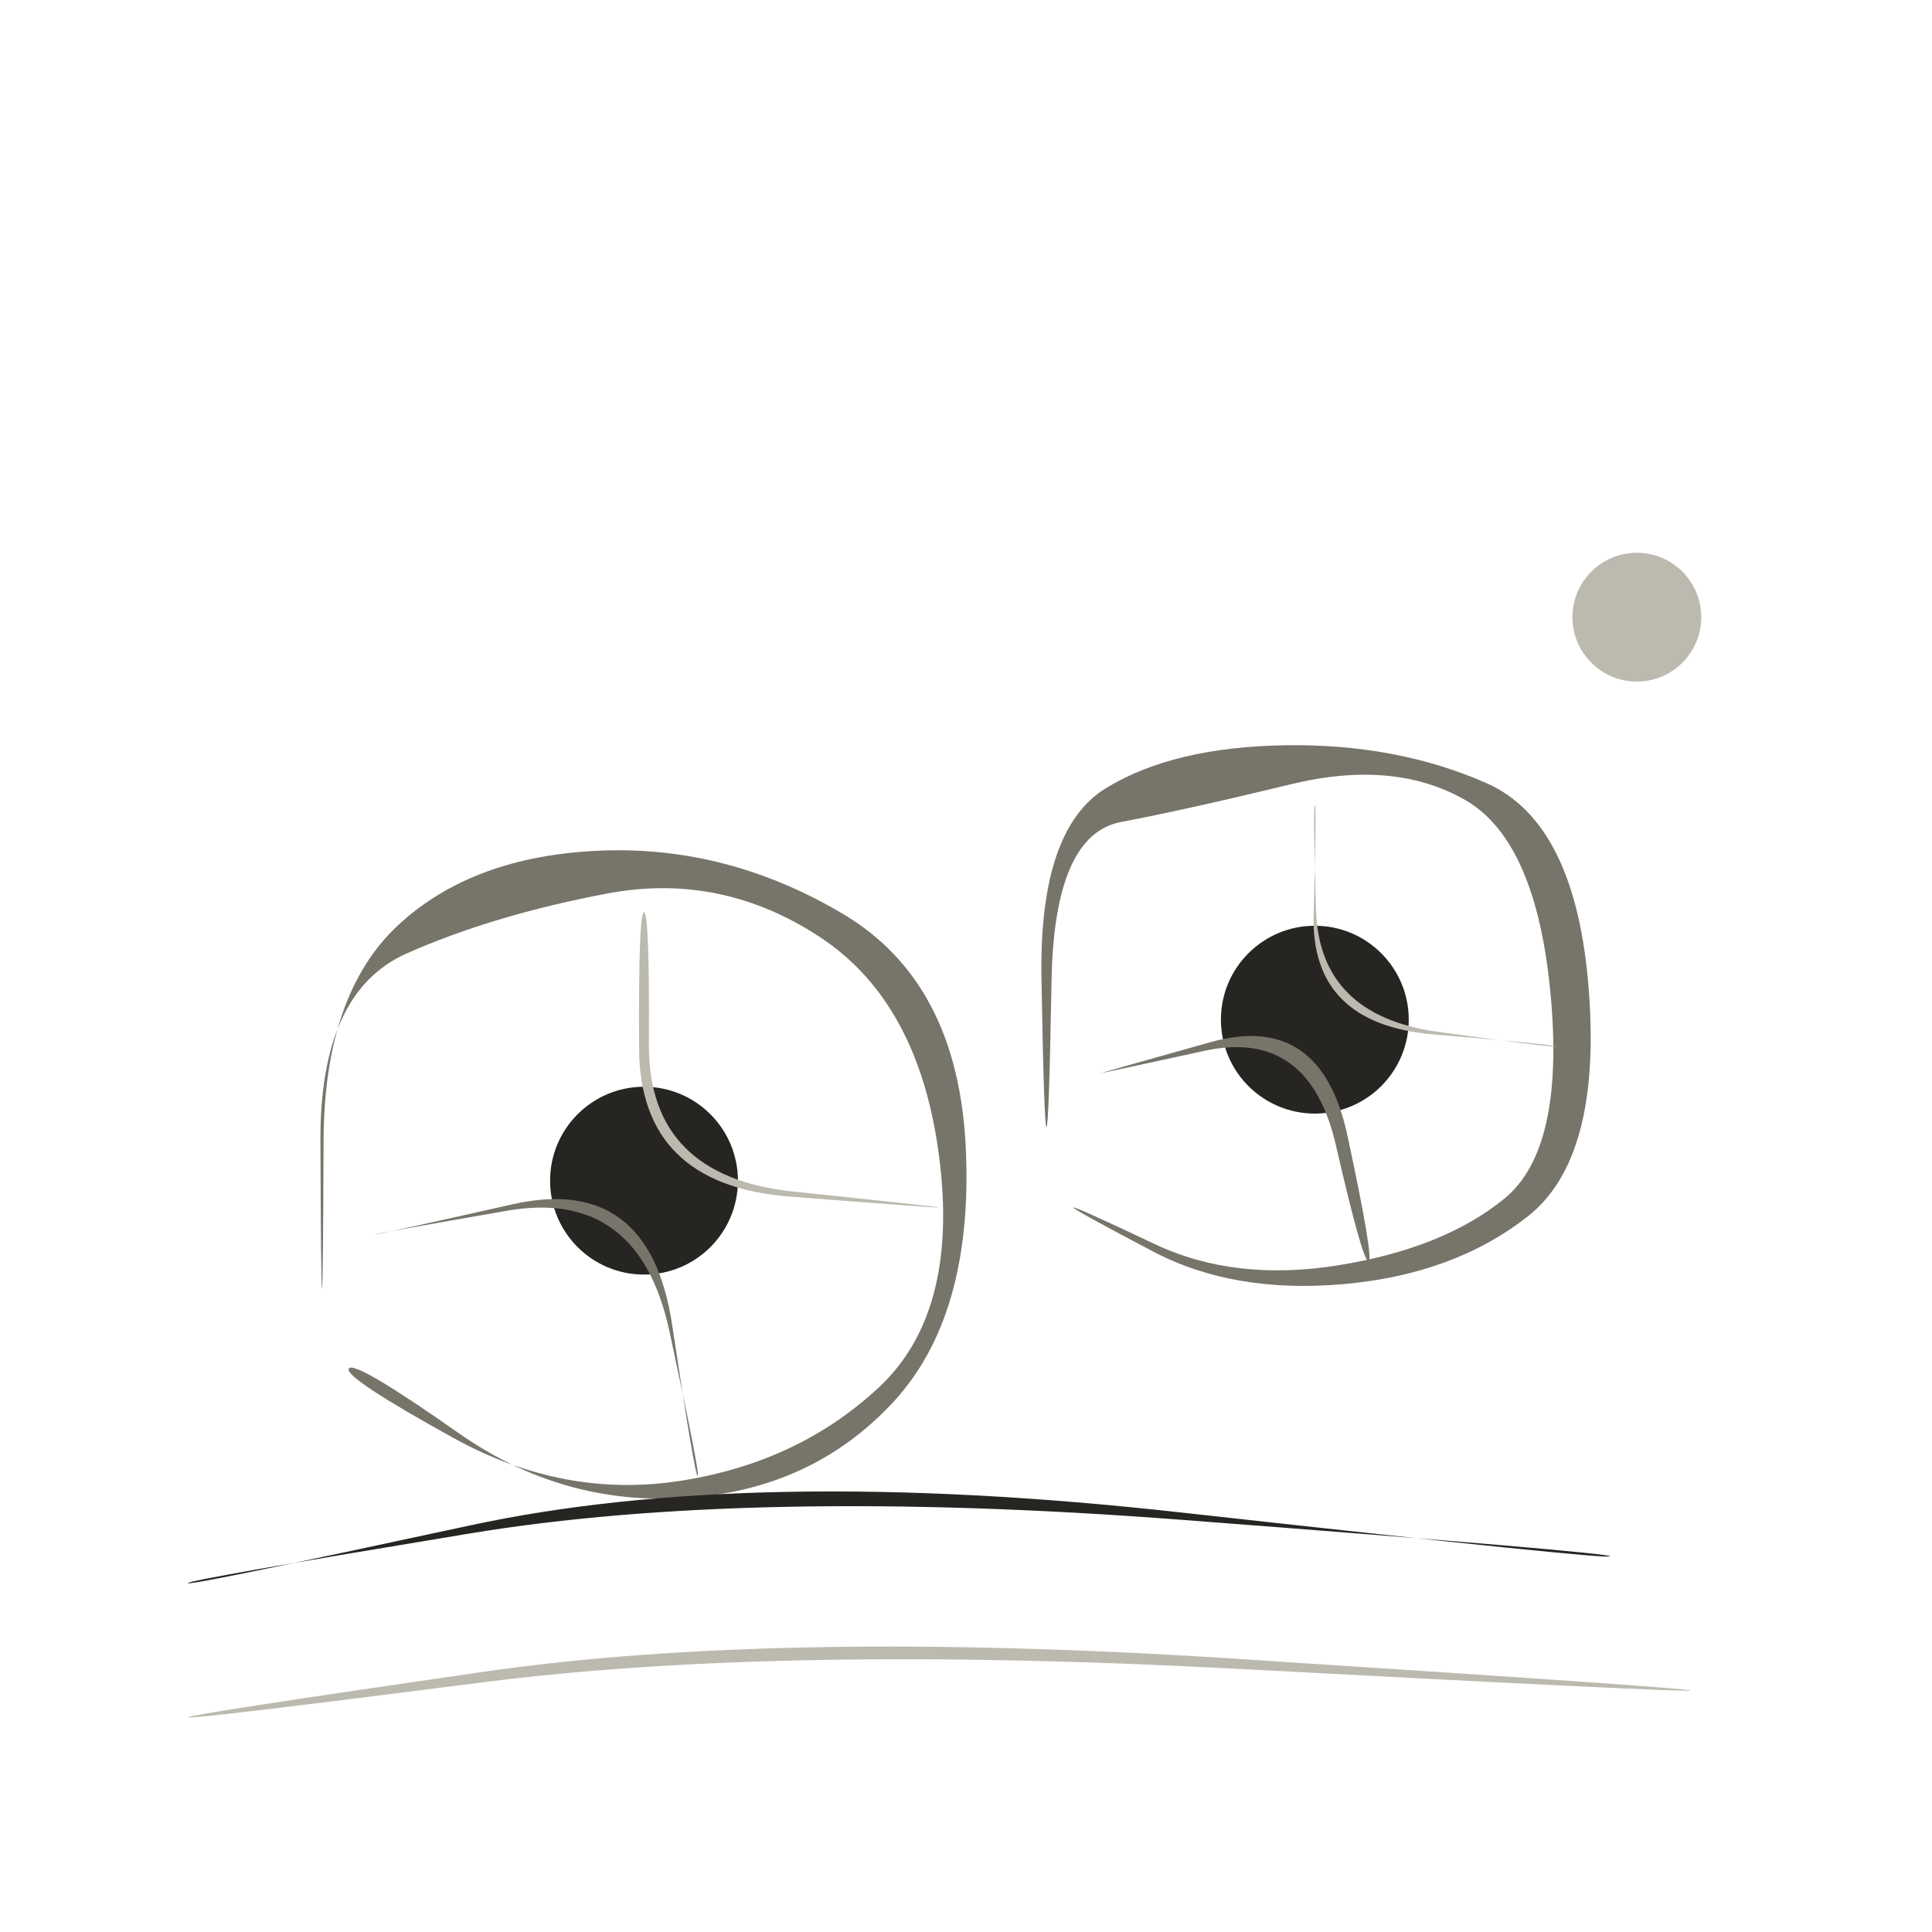
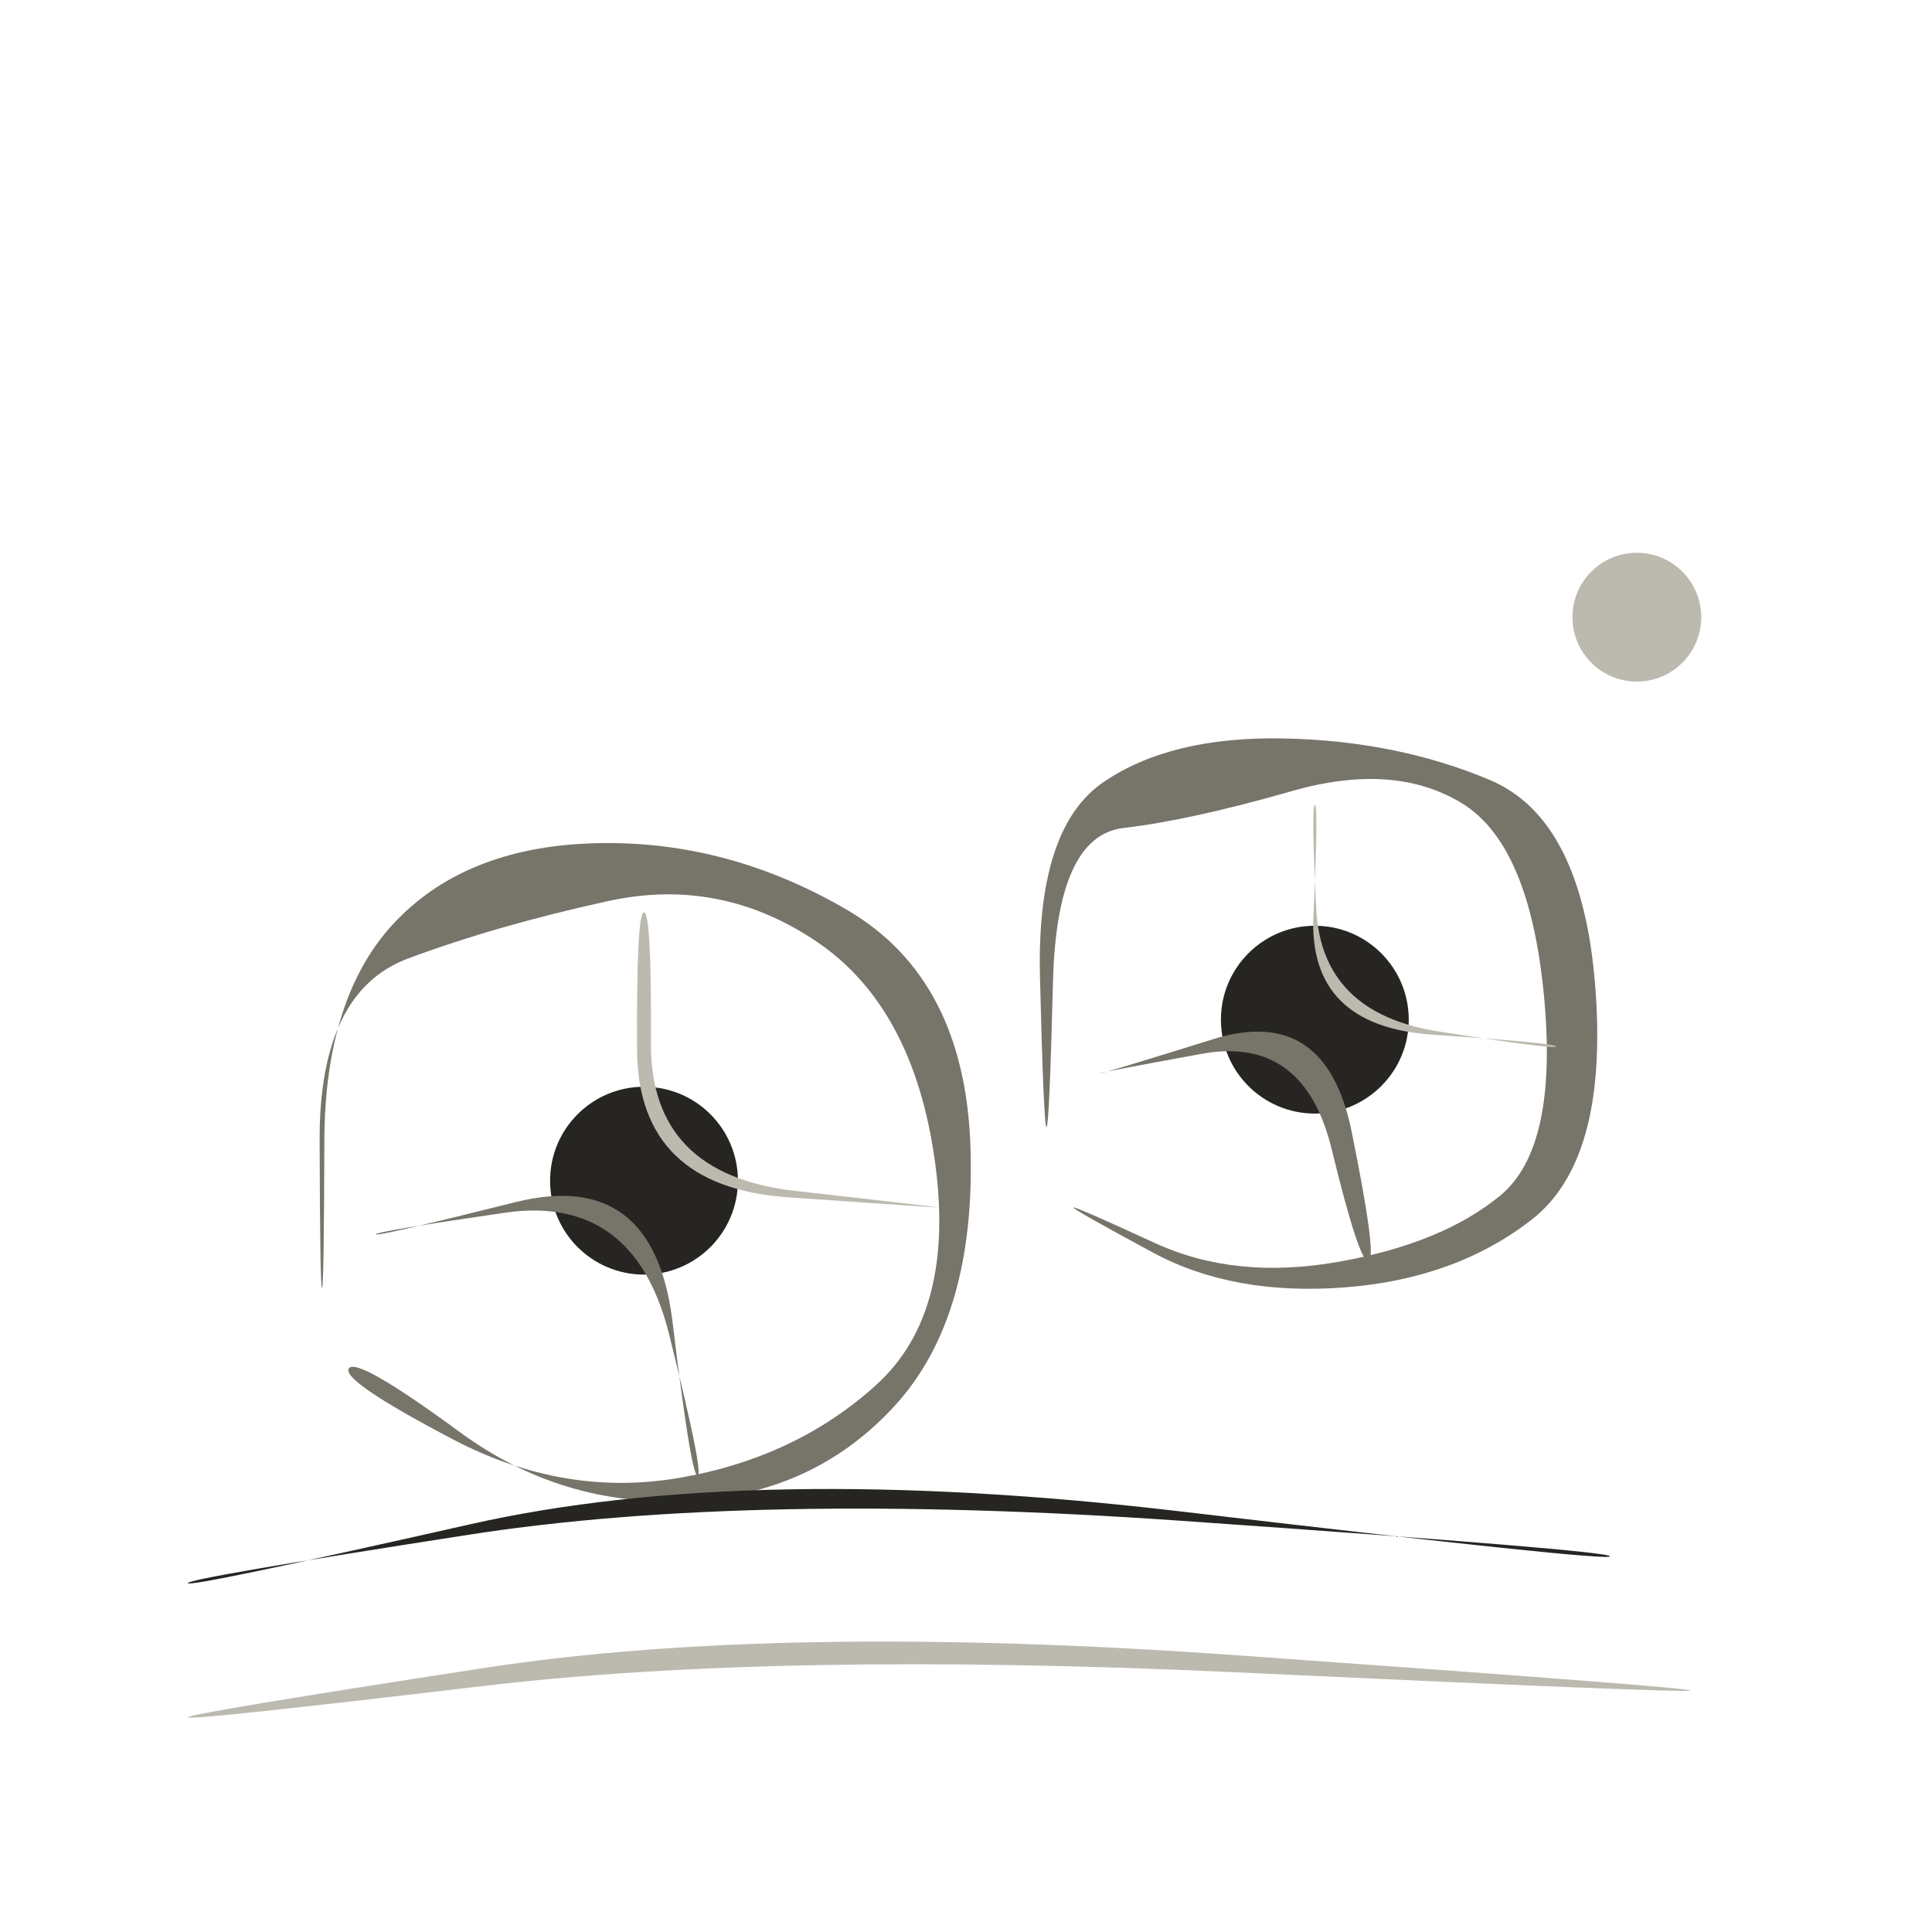
<svg xmlns="http://www.w3.org/2000/svg" viewBox="0 0 72 72" role="img" aria-label="science / production" data-pua="U+F10B8" data-castalia-style="sumi-e-naturalist-v2" data-ink-stroke-system="filled-brush-mass-v2" data-ink-animation="wash-v1" data-ink-path-units="normalized">
-   <path class="ink-dry" d="M 12.000,48.000 Q 11.961,48.000 11.942,42.485 Q 11.924,36.970 15.146,35.537 Q 18.368,34.105 22.626,33.299 Q 26.884,32.494 30.580,34.938 Q 34.277,37.383 35.005,43.154 Q 35.734,48.926 32.748,51.708 Q 29.762,54.491 25.397,55.180 Q 21.031,55.870 16.914,53.597 Q 12.798,51.324 13.000,51.000 Q 13.202,50.676 17.086,53.403 Q 20.969,56.130 25.603,55.820 Q 30.238,55.509 33.252,52.292 Q 36.266,49.074 35.995,42.846 Q 35.723,36.617 31.420,34.062 Q 27.116,31.506 22.374,31.701 Q 17.632,31.895 14.854,34.463 Q 12.076,37.030 12.058,42.515 Q 12.039,48.000 12.000,48.000 Z" fill="#77746a" data-ink-brush-pass="dry-edge-v2" />
+   <path class="ink-dry" d="M 12.000,48.000 Q 11.926,48.000 11.912,42.479 Q 11.897,36.959 15.197,35.725 Q 18.497,34.492 22.670,33.579 Q 26.843,32.667 30.434,35.092 Q 34.024,37.517 34.832,43.208 Q 35.641,48.900 32.660,51.606 Q 29.679,54.313 25.360,55.068 Q 21.041,55.824 16.878,53.640 Q 12.716,51.455 13.000,51.000 Q 13.284,50.545 17.122,53.360 Q 20.959,56.176 25.640,55.932 Q 30.321,55.687 33.340,52.394 Q 36.359,49.100 36.168,42.792 Q 35.976,36.483 31.566,33.908 Q 27.157,31.333 22.330,31.421 Q 17.503,31.508 14.803,34.275 Q 12.103,37.041 12.088,42.521 Q 12.074,48.000 12.000,48.000 Z" fill="#77746a" data-ink-brush-pass="dry-edge-v2" />
  <ellipse class="ink-wash" cx="24" cy="44" rx="3.5" ry="3.5" fill="#262522" data-ink-brush-pass="loaded-dab-v1" />
-   <path class="ink-dry" d="M 24.000,34.000 Q 23.790,34.000 23.817,39.078 Q 23.845,44.155 29.421,44.592 Q 34.997,45.028 35.000,45.000 Q 35.003,44.972 29.579,44.408 Q 24.155,43.845 24.183,38.922 Q 24.210,34.000 24.000,34.000 Z" fill="#bcb9af" data-ink-brush-pass="dry-edge-v2" />
-   <path class="ink-dry" d="M 14.000,46.000 Q 13.995,45.973 18.897,45.120 Q 23.800,44.267 24.951,49.624 Q 26.103,54.981 26.000,55.000 Q 25.897,55.019 25.049,49.376 Q 24.200,43.733 19.103,44.880 Q 14.005,46.027 14.000,46.000 Z" fill="#77746a" data-ink-brush-pass="dry-edge-v2" />
-   <path class="ink-dry" d="M 39.000,42.000 Q 39.092,42.000 39.188,36.554 Q 39.283,31.109 41.775,30.634 Q 44.268,30.160 48.113,29.226 Q 51.958,28.292 54.610,29.818 Q 57.261,31.345 57.789,37.087 Q 58.316,42.829 56.064,44.669 Q 53.812,46.510 49.921,47.146 Q 46.031,47.782 43.030,46.361 Q 40.030,44.940 40.000,45.000 Q 39.970,45.060 42.970,46.639 Q 45.969,48.218 50.079,47.854 Q 54.188,47.490 56.936,45.331 Q 59.684,43.171 59.211,36.913 Q 58.739,30.655 55.390,29.182 Q 52.042,27.708 47.887,27.774 Q 43.732,27.840 41.225,29.366 Q 38.717,30.891 38.812,36.446 Q 38.908,42.000 39.000,42.000 Z" fill="#77746a" data-ink-brush-pass="dry-edge-v2" />
+   <path class="ink-dry" d="M 24.000,34.000 Q 23.715,34.000 23.741,39.116 Q 23.767,44.233 29.383,44.622 Q 34.999,45.012 35.000,45.000 Q 35.001,44.988 29.617,44.378 Q 24.233,43.767 24.259,38.884 Q 24.285,34.000 24.000,34.000 Z" fill="#bcb9af" data-ink-brush-pass="dry-edge-v2" />
+   <path class="ink-dry" d="M 14.000,46.000 Q 13.980,45.900 18.805,45.196 Q 23.631,44.493 24.935,49.724 Q 26.240,54.956 26.000,55.000 Q 25.760,55.044 25.065,49.276 Q 24.369,43.507 19.195,44.804 Q 14.020,46.100 14.000,46.000 Z" fill="#77746a" data-ink-brush-pass="dry-edge-v2" />
+   <path class="ink-dry" d="M 39.000,42.000 Q 39.104,42.000 39.243,36.573 Q 39.382,31.147 41.872,30.856 Q 44.361,30.566 48.153,29.480 Q 51.944,28.394 54.473,29.930 Q 57.003,31.465 57.540,37.117 Q 58.076,42.769 55.911,44.554 Q 53.746,46.339 49.894,47.022 Q 46.042,47.706 43.036,46.322 Q 40.031,44.938 40.000,45.000 Q 39.969,45.062 42.964,46.678 Q 45.958,48.294 50.106,47.978 Q 54.254,47.661 57.089,45.446 Q 59.924,43.231 59.460,36.883 Q 58.997,30.535 55.527,29.070 Q 52.056,27.606 47.847,27.520 Q 43.639,27.434 41.128,29.144 Q 38.618,30.853 38.757,36.427 Q 38.896,42.000 39.000,42.000 Z" fill="#77746a" data-ink-brush-pass="dry-edge-v2" />
  <ellipse class="ink-wash" cx="49" cy="38" rx="3.5" ry="3.5" fill="#262522" data-ink-brush-pass="loaded-dab-v1" />
-   <path class="ink-dry" d="M 49.000,30.000 Q 49.072,30.000 48.955,34.081 Q 48.837,38.163 53.422,38.549 Q 58.007,38.936 58.000,39.000 Q 57.993,39.064 53.578,38.451 Q 49.163,37.837 49.045,33.919 Q 48.928,30.000 49.000,30.000 Z" fill="#bcb9af" data-ink-brush-pass="dry-edge-v2" />
-   <path class="ink-dry" d="M 41.000,40.000 Q 41.002,40.007 44.891,39.161 Q 48.780,38.315 49.785,42.681 Q 50.791,47.046 51.000,47.000 Q 51.209,46.954 50.215,42.319 Q 49.220,37.685 45.109,38.839 Q 40.998,39.993 41.000,40.000 Z" fill="#77746a" data-ink-brush-pass="dry-edge-v2" />
-   <path class="ink-wash" d="M 7.000,59.000 Q 6.978,58.886 17.493,57.150 Q 28.008,55.413 44.010,56.637 Q 60.013,57.861 60.000,58.000 Q 59.987,58.139 43.990,56.363 Q 27.992,54.587 17.507,56.850 Q 7.022,59.114 7.000,59.000 Z" fill="#262522" data-ink-brush-pass="loaded-ribbon-v2" />
+   <path class="ink-dry" d="M 49.000,30.000 Q 49.139,30.000 48.947,34.122 Q 48.756,38.244 53.385,38.559 Q 58.014,38.875 58.000,39.000 Q 57.986,39.125 53.615,38.441 Q 49.244,37.756 49.053,33.878 Q 48.861,30.000 49.000,30.000 Z" fill="#bcb9af" data-ink-brush-pass="dry-edge-v2" />
+   <path class="ink-dry" d="M 41.000,40.000 Q 40.991,39.963 44.792,39.272 Q 48.593,38.581 49.628,42.828 Q 50.663,47.075 51.000,47.000 Q 51.337,46.925 50.372,42.172 Q 49.407,37.419 45.208,38.728 Q 41.009,40.037 41.000,40.000 Z" fill="#77746a" data-ink-brush-pass="dry-edge-v2" />
+   <path class="ink-wash" d="M 7.000,59.000 Q 6.967,58.826 17.489,57.192 Q 28.011,55.558 44.015,56.675 Q 60.020,57.792 60.000,58.000 Q 59.980,58.208 43.985,56.325 Q 27.989,54.442 17.511,56.808 Q 7.033,59.174 7.000,59.000 Z" fill="#262522" data-ink-brush-pass="loaded-ribbon-v2" />
  <ellipse class="ink-wash" cx="61" cy="23" rx="2.4" ry="2.4" fill="#bcb9af" data-ink-brush-pass="loaded-dab-v1" />
-   <path class="ink-dry" d="M 7.000,64.000 Q 7.014,64.100 18.009,62.693 Q 29.005,61.287 46.000,62.187 Q 62.995,63.088 63.000,63.000 Q 63.005,62.912 46.000,61.813 Q 28.995,60.713 17.991,62.307 Q 6.986,63.900 7.000,64.000 Z" fill="#bcb9af" data-ink-brush-pass="dry-edge-v2" />
+   <path class="ink-dry" d="M 7.000,64.000 Q 7.018,64.134 18.014,62.832 Q 29.009,61.530 46.001,62.320 Q 62.993,63.111 63.000,63.000 Q 63.007,62.889 45.999,61.680 Q 28.991,60.470 17.986,62.168 Q 6.982,63.866 7.000,64.000 Z" fill="#bcb9af" data-ink-brush-pass="dry-edge-v2" />
</svg>
